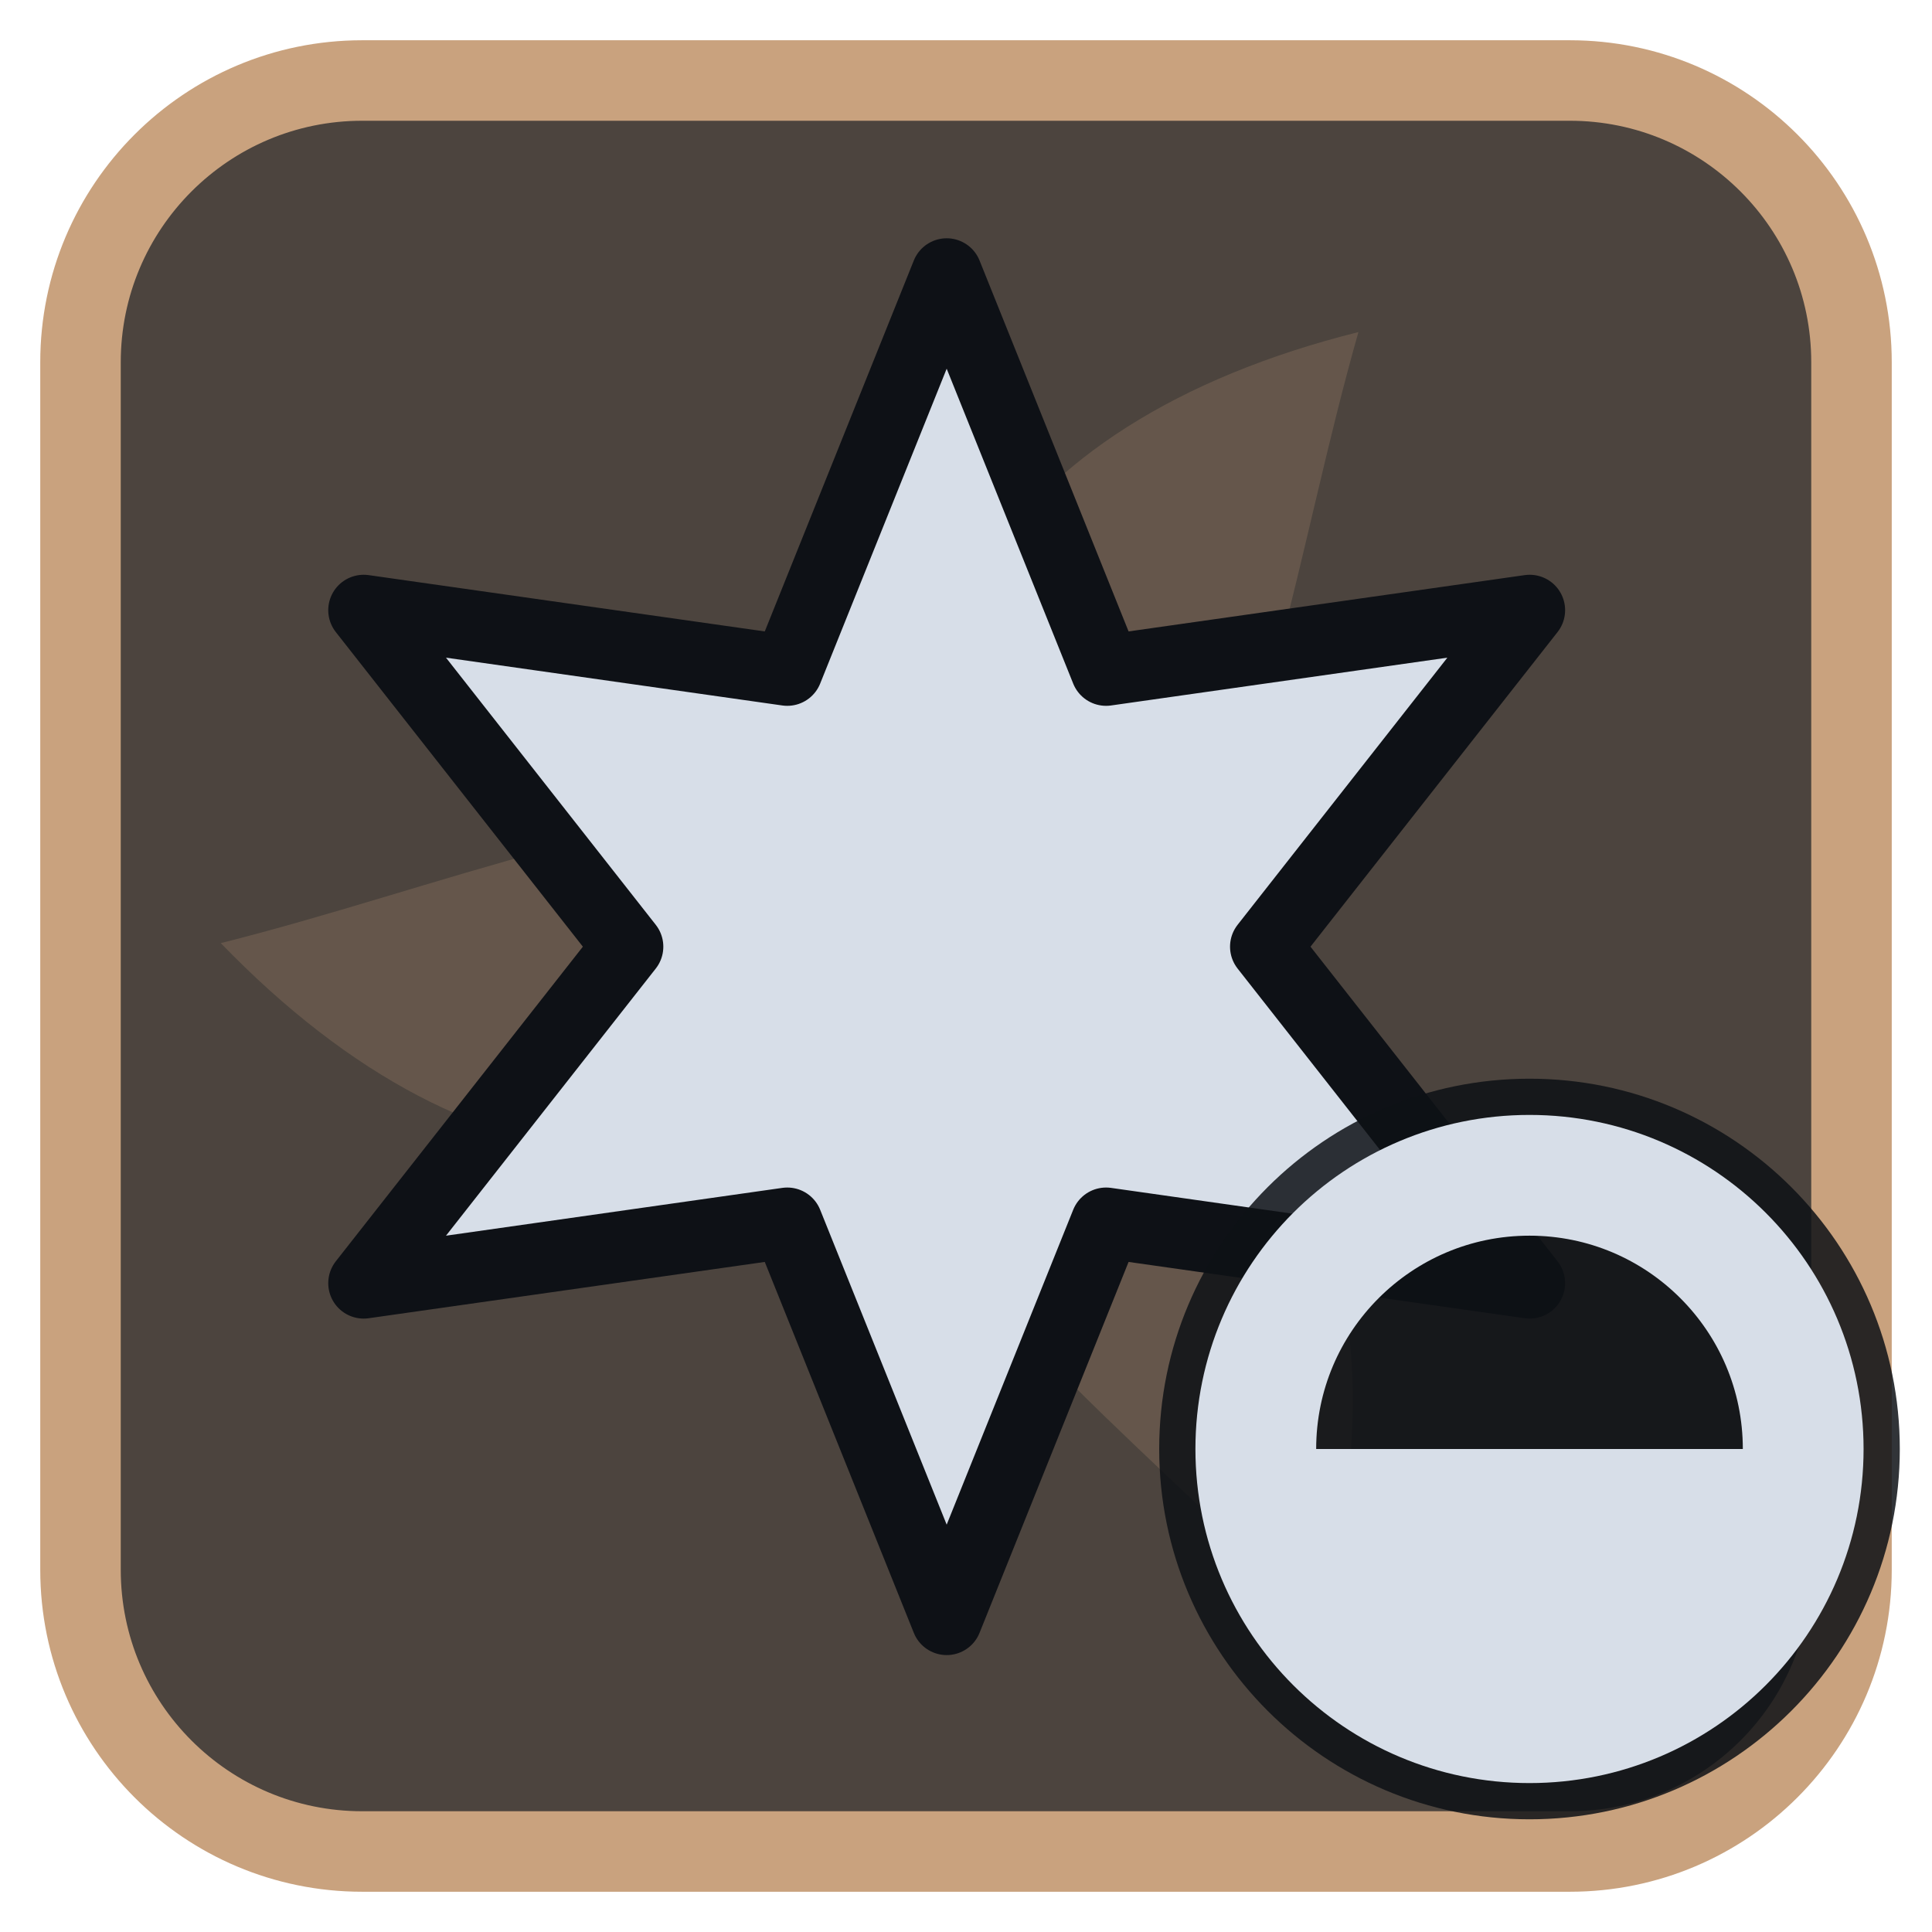
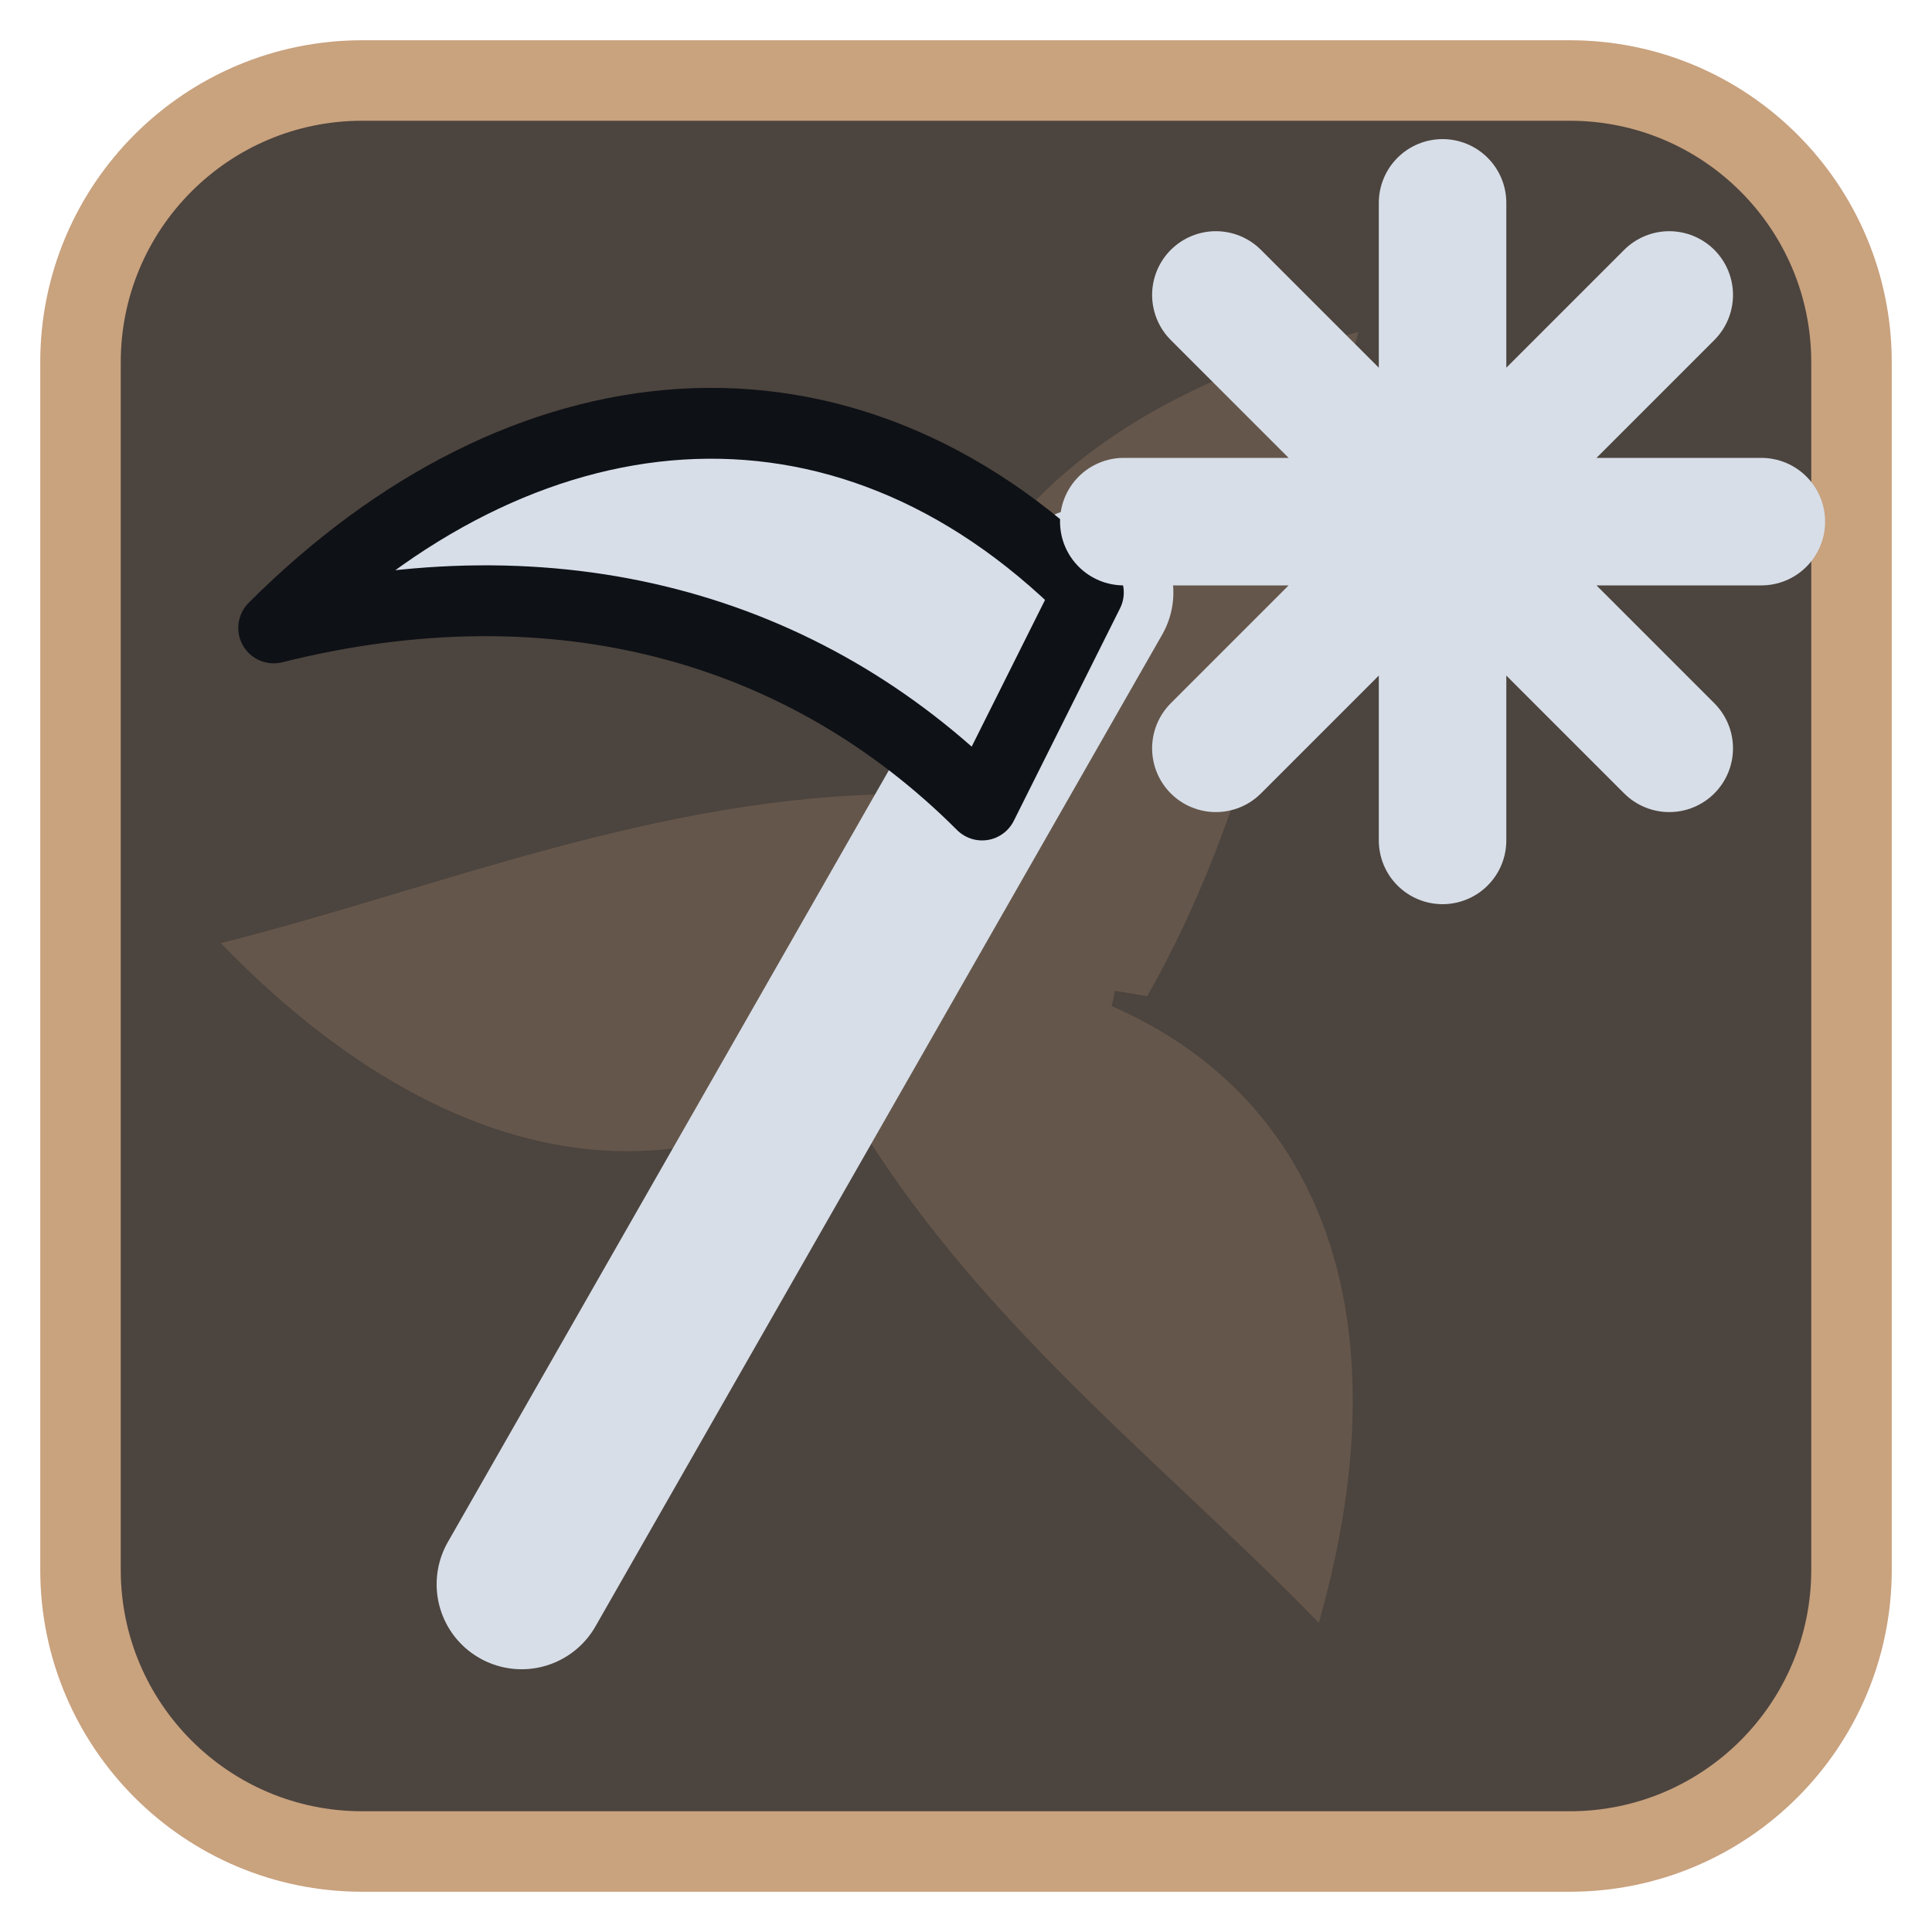
<svg xmlns="http://www.w3.org/2000/svg" viewBox="0 0 24 24" width="24" height="24">
  <rect x="1" y="1" width="22" height="22" rx="3.5" fill="#4c443e" stroke="#c9a27e" stroke-width="1" />
  <g opacity="0.2" transform="translate(3,3) scale(0.75)">
    <g fill="#c9a27e">
      <path d="M12 12C10 7 12.5 3 18.5 1.5c-1 3.5-1.5 7.5-3.5 11z" transform="rotate(0 12 12)" />
      <path d="M12 12C10 7 12.5 3 18.5 1.5c-1 3.5-1.5 7.5-3.5 11z" transform="rotate(120 12 12)" />
      <path d="M12 12C10 7 12.5 3 18.5 1.5c-1 3.5-1.5 7.5-3.5 11z" transform="rotate(240 12 12)" />
      <circle cx="12" cy="12" r="2.5" />
    </g>
  </g>
  <g transform="translate(1.2,1.2) scale(0.88)">
-     <path d="M12.00 2.50L14.25 8.10L20.23 7.25L16.50 12.00L20.23 16.75L14.25 15.90L12.00 21.50L9.75 15.90L3.77 16.75L7.50 12.00L3.77 7.25L9.75 8.10Z" fill="#d7dee8" stroke="#0e1116" stroke-width="1" stroke-linejoin="round" />
+     <path d="M6 21L14 7" fill="none" stroke="#d7dee8" stroke-width="2.4" stroke-linecap="round" stroke-linejoin="round" />
+     <path d="M14 7C10.5 3.5 6 4 2.5 7.5C6.5 6.5 10 7.5 12.5 10Z" fill="#d7dee8" stroke="#0e1116" stroke-width="1" stroke-linejoin="round" />
+     <path d="M19 1.5V10.5M14.5 6H23.5M15.8 2.8L22.2 9.2M22.2 2.8L15.8 9.2" fill="none" stroke="#d7dee8" stroke-width="1.8" stroke-linecap="round" stroke-linejoin="round" />
  </g>
-   <circle cx="19" cy="18" r="4.6" fill="#0e1116" fill-opacity="0.85" />
-   <circle cx="19" cy="18" r="3.4" fill="none" stroke="#d7dee8" stroke-width="1.5" stroke-linecap="round" stroke-linejoin="round" />
-   <path d="M19 18H15.6A3.4 3.4 0 0 0 22.4 18Z" fill="#d7dee8" />
</svg>
